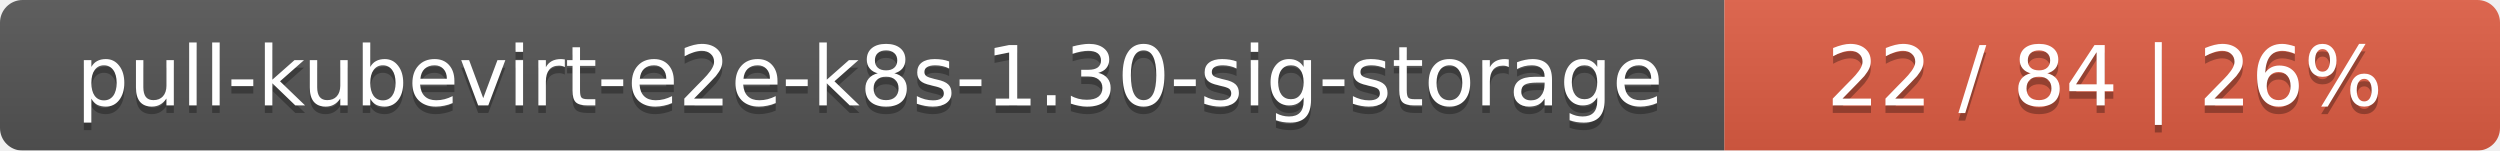
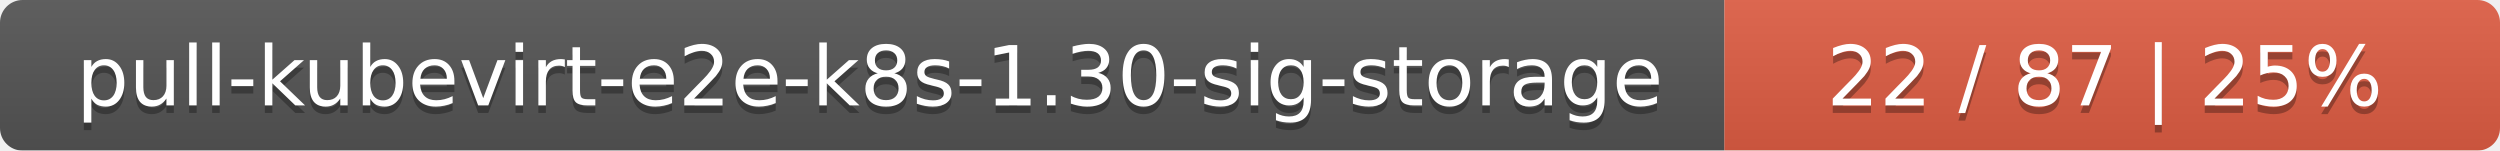
<svg xmlns="http://www.w3.org/2000/svg" width="332" height="20">
  <linearGradient id="smooth" x2="0" y2="100%">
    <stop offset="0" stop-color="#bbb" stop-opacity=".1" />
    <stop offset="1" stop-opacity=".1" />
  </linearGradient>
  <mask id="round">
    <rect width="332" height="20" rx="3" fill="#fff" />
  </mask>
  <g mask="url(#round)">
    <rect width="229" height="20" fill="#555" />
    <rect x="229" width="103" height="20" fill="#e05d44" />
    <rect width="332" height="20" fill="url(#smooth)" />
  </g>
  <g fill="#fff" text-anchor="middle" font-family="DejaVu Sans,Verdana,Geneva,sans-serif" font-size="11">
    <text x="115.5" y="15" fill="#010101" fill-opacity=".3">pull-kubevirt-e2e-k8s-1.30-sig-storage</text>
    <text x="115.5" y="14">pull-kubevirt-e2e-k8s-1.30-sig-storage</text>
-     <text x="279.5" y="15" fill="#010101" fill-opacity=".3">22 / 84    |    26%</text>
-     <text x="279.5" y="14">22 / 84    |    26%</text>
+     <text x="279.5" y="15" fill="#010101" fill-opacity=".3">22 / 87    |    25%</text>
+     <text x="279.5" y="14">22 / 87    |    25%</text>
  </g>
</svg>
